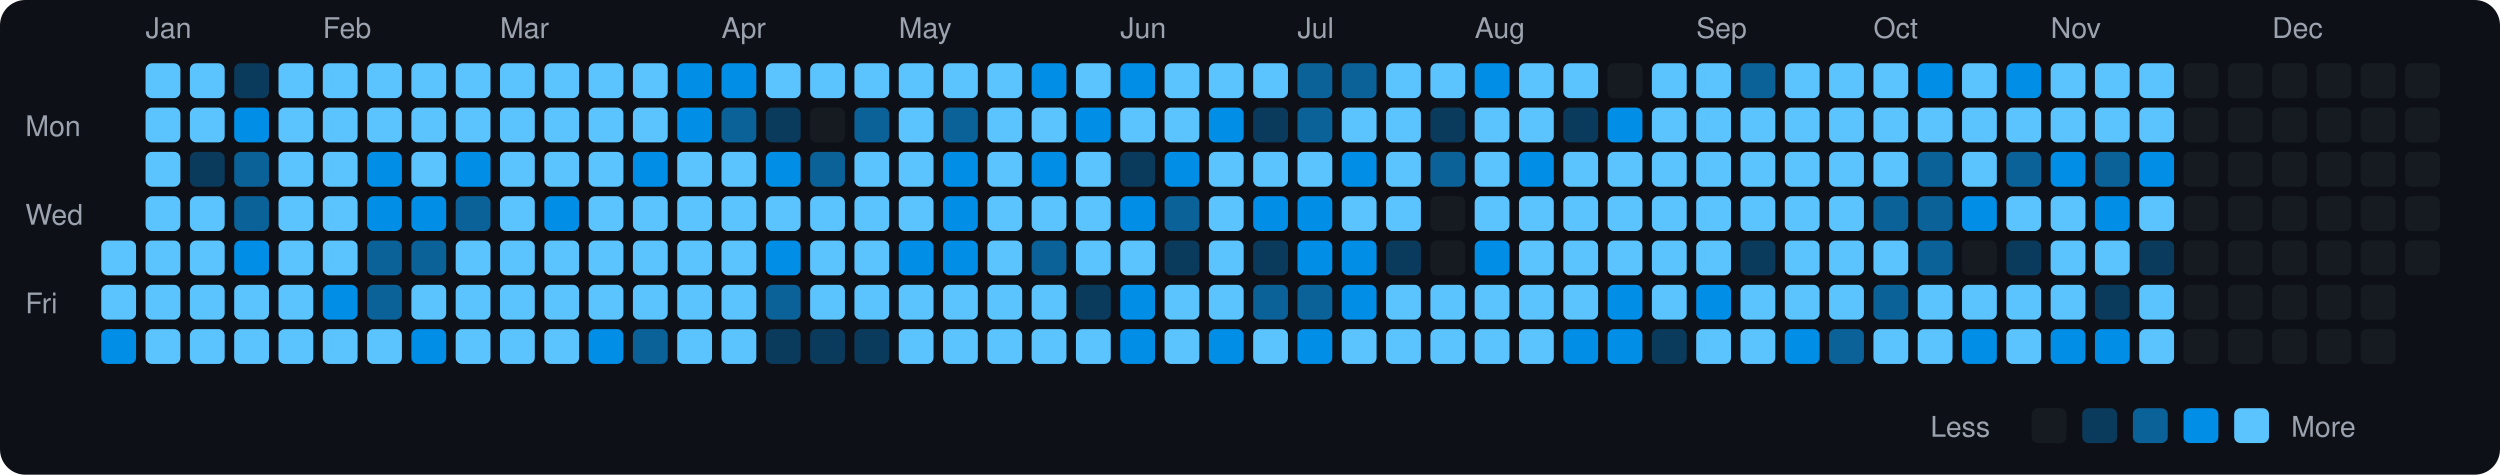
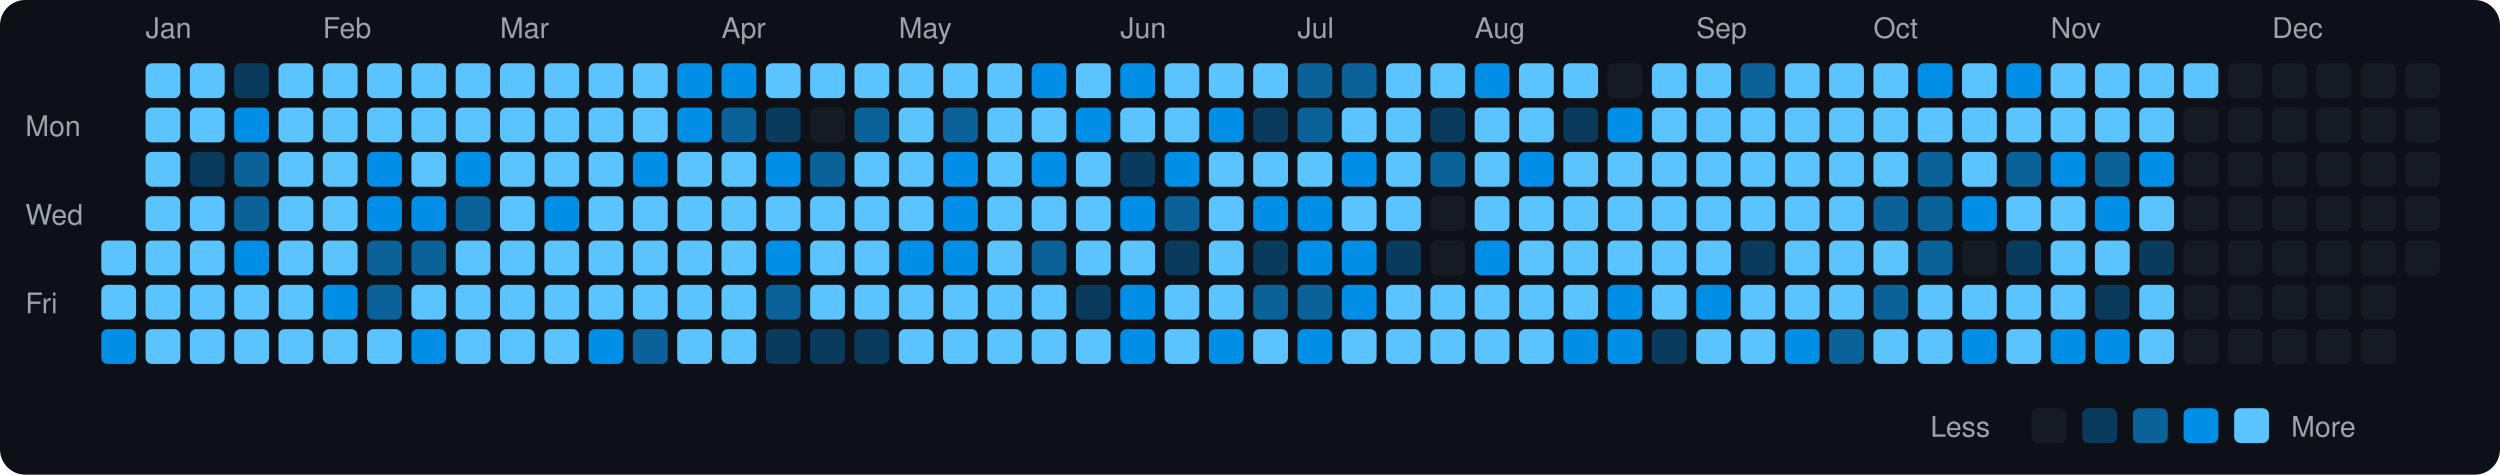
<svg xmlns="http://www.w3.org/2000/svg" viewBox="0 0 790 150" width="790" height="150">
  <rect width="790" height="150" fill="#0d1117" rx="8" ry="8" />
  <text x="8" y="43" fill="#9ca3af" font-size="9" font-family="-apple-system, BlinkMacSystemFont, 'Segoe UI', Helvetica, Arial, sans-serif">Mon</text>
  <text x="8" y="71" fill="#9ca3af" font-size="9" font-family="-apple-system, BlinkMacSystemFont, 'Segoe UI', Helvetica, Arial, sans-serif">Wed</text>
  <text x="8" y="99" fill="#9ca3af" font-size="9" font-family="-apple-system, BlinkMacSystemFont, 'Segoe UI', Helvetica, Arial, sans-serif">Fri</text>
  <rect x="32" y="76" width="11" height="11" rx="2" ry="2" fill="#5bc4ff">
    </rect>
  <rect x="32" y="90" width="11" height="11" rx="2" ry="2" fill="#5bc4ff">
    </rect>
  <rect x="32" y="104" width="11" height="11" rx="2" ry="2" fill="#008ee6">
    </rect>
  <text x="46" y="12" fill="#9ca3af" font-size="9" font-family="-apple-system, BlinkMacSystemFont, 'Segoe UI', Helvetica, Arial, sans-serif">Jan</text>
  <rect x="46" y="20" width="11" height="11" rx="2" ry="2" fill="#5bc4ff">
    </rect>
  <rect x="46" y="34" width="11" height="11" rx="2" ry="2" fill="#5bc4ff">
    </rect>
  <rect x="46" y="48" width="11" height="11" rx="2" ry="2" fill="#5bc4ff">
    </rect>
  <rect x="46" y="62" width="11" height="11" rx="2" ry="2" fill="#5bc4ff">
    </rect>
  <rect x="46" y="76" width="11" height="11" rx="2" ry="2" fill="#5bc4ff">
    </rect>
  <rect x="46" y="90" width="11" height="11" rx="2" ry="2" fill="#5bc4ff">
    </rect>
  <rect x="46" y="104" width="11" height="11" rx="2" ry="2" fill="#5bc4ff">
    </rect>
  <rect x="60" y="20" width="11" height="11" rx="2" ry="2" fill="#5bc4ff">
    </rect>
  <rect x="60" y="34" width="11" height="11" rx="2" ry="2" fill="#5bc4ff">
    </rect>
  <rect x="60" y="48" width="11" height="11" rx="2" ry="2" fill="#0b3b5c">
    </rect>
  <rect x="60" y="62" width="11" height="11" rx="2" ry="2" fill="#5bc4ff">
    </rect>
  <rect x="60" y="76" width="11" height="11" rx="2" ry="2" fill="#5bc4ff">
    </rect>
  <rect x="60" y="90" width="11" height="11" rx="2" ry="2" fill="#5bc4ff">
    </rect>
  <rect x="60" y="104" width="11" height="11" rx="2" ry="2" fill="#5bc4ff">
    </rect>
  <rect x="74" y="20" width="11" height="11" rx="2" ry="2" fill="#0b3b5c">
    </rect>
  <rect x="74" y="34" width="11" height="11" rx="2" ry="2" fill="#008ee6">
    </rect>
  <rect x="74" y="48" width="11" height="11" rx="2" ry="2" fill="#0a6299">
    </rect>
  <rect x="74" y="62" width="11" height="11" rx="2" ry="2" fill="#0a6299">
    </rect>
  <rect x="74" y="76" width="11" height="11" rx="2" ry="2" fill="#008ee6">
    </rect>
  <rect x="74" y="90" width="11" height="11" rx="2" ry="2" fill="#5bc4ff">
    </rect>
  <rect x="74" y="104" width="11" height="11" rx="2" ry="2" fill="#5bc4ff">
    </rect>
  <rect x="88" y="20" width="11" height="11" rx="2" ry="2" fill="#5bc4ff">
    </rect>
  <rect x="88" y="34" width="11" height="11" rx="2" ry="2" fill="#5bc4ff">
    </rect>
  <rect x="88" y="48" width="11" height="11" rx="2" ry="2" fill="#5bc4ff">
    </rect>
  <rect x="88" y="62" width="11" height="11" rx="2" ry="2" fill="#5bc4ff">
    </rect>
  <rect x="88" y="76" width="11" height="11" rx="2" ry="2" fill="#5bc4ff">
    </rect>
  <rect x="88" y="90" width="11" height="11" rx="2" ry="2" fill="#5bc4ff">
    </rect>
  <rect x="88" y="104" width="11" height="11" rx="2" ry="2" fill="#5bc4ff">
    </rect>
  <text x="102" y="12" fill="#9ca3af" font-size="9" font-family="-apple-system, BlinkMacSystemFont, 'Segoe UI', Helvetica, Arial, sans-serif">Feb</text>
  <rect x="102" y="20" width="11" height="11" rx="2" ry="2" fill="#5bc4ff">
    </rect>
  <rect x="102" y="34" width="11" height="11" rx="2" ry="2" fill="#5bc4ff">
    </rect>
  <rect x="102" y="48" width="11" height="11" rx="2" ry="2" fill="#5bc4ff">
    </rect>
  <rect x="102" y="62" width="11" height="11" rx="2" ry="2" fill="#5bc4ff">
    </rect>
  <rect x="102" y="76" width="11" height="11" rx="2" ry="2" fill="#5bc4ff">
    </rect>
  <rect x="102" y="90" width="11" height="11" rx="2" ry="2" fill="#008ee6">
    </rect>
  <rect x="102" y="104" width="11" height="11" rx="2" ry="2" fill="#5bc4ff">
    </rect>
  <rect x="116" y="20" width="11" height="11" rx="2" ry="2" fill="#5bc4ff">
    </rect>
  <rect x="116" y="34" width="11" height="11" rx="2" ry="2" fill="#5bc4ff">
    </rect>
  <rect x="116" y="48" width="11" height="11" rx="2" ry="2" fill="#008ee6">
    </rect>
  <rect x="116" y="62" width="11" height="11" rx="2" ry="2" fill="#008ee6">
    </rect>
  <rect x="116" y="76" width="11" height="11" rx="2" ry="2" fill="#0a6299">
    </rect>
  <rect x="116" y="90" width="11" height="11" rx="2" ry="2" fill="#0a6299">
    </rect>
  <rect x="116" y="104" width="11" height="11" rx="2" ry="2" fill="#5bc4ff">
    </rect>
  <rect x="130" y="20" width="11" height="11" rx="2" ry="2" fill="#5bc4ff">
    </rect>
  <rect x="130" y="34" width="11" height="11" rx="2" ry="2" fill="#5bc4ff">
    </rect>
  <rect x="130" y="48" width="11" height="11" rx="2" ry="2" fill="#5bc4ff">
    </rect>
  <rect x="130" y="62" width="11" height="11" rx="2" ry="2" fill="#008ee6">
    </rect>
  <rect x="130" y="76" width="11" height="11" rx="2" ry="2" fill="#0a6299">
    </rect>
  <rect x="130" y="90" width="11" height="11" rx="2" ry="2" fill="#5bc4ff">
    </rect>
  <rect x="130" y="104" width="11" height="11" rx="2" ry="2" fill="#008ee6">
    </rect>
  <rect x="144" y="20" width="11" height="11" rx="2" ry="2" fill="#5bc4ff">
    </rect>
  <rect x="144" y="34" width="11" height="11" rx="2" ry="2" fill="#5bc4ff">
    </rect>
  <rect x="144" y="48" width="11" height="11" rx="2" ry="2" fill="#008ee6">
    </rect>
  <rect x="144" y="62" width="11" height="11" rx="2" ry="2" fill="#0a6299">
    </rect>
  <rect x="144" y="76" width="11" height="11" rx="2" ry="2" fill="#5bc4ff">
    </rect>
  <rect x="144" y="90" width="11" height="11" rx="2" ry="2" fill="#5bc4ff">
    </rect>
  <rect x="144" y="104" width="11" height="11" rx="2" ry="2" fill="#5bc4ff">
    </rect>
  <text x="158" y="12" fill="#9ca3af" font-size="9" font-family="-apple-system, BlinkMacSystemFont, 'Segoe UI', Helvetica, Arial, sans-serif">Mar</text>
  <rect x="158" y="20" width="11" height="11" rx="2" ry="2" fill="#5bc4ff">
    </rect>
  <rect x="158" y="34" width="11" height="11" rx="2" ry="2" fill="#5bc4ff">
    </rect>
  <rect x="158" y="48" width="11" height="11" rx="2" ry="2" fill="#5bc4ff">
    </rect>
  <rect x="158" y="62" width="11" height="11" rx="2" ry="2" fill="#5bc4ff">
    </rect>
  <rect x="158" y="76" width="11" height="11" rx="2" ry="2" fill="#5bc4ff">
    </rect>
  <rect x="158" y="90" width="11" height="11" rx="2" ry="2" fill="#5bc4ff">
    </rect>
  <rect x="158" y="104" width="11" height="11" rx="2" ry="2" fill="#5bc4ff">
    </rect>
  <rect x="172" y="20" width="11" height="11" rx="2" ry="2" fill="#5bc4ff">
    </rect>
  <rect x="172" y="34" width="11" height="11" rx="2" ry="2" fill="#5bc4ff">
    </rect>
  <rect x="172" y="48" width="11" height="11" rx="2" ry="2" fill="#5bc4ff">
    </rect>
  <rect x="172" y="62" width="11" height="11" rx="2" ry="2" fill="#008ee6">
    </rect>
  <rect x="172" y="76" width="11" height="11" rx="2" ry="2" fill="#5bc4ff">
    </rect>
  <rect x="172" y="90" width="11" height="11" rx="2" ry="2" fill="#5bc4ff">
    </rect>
  <rect x="172" y="104" width="11" height="11" rx="2" ry="2" fill="#5bc4ff">
    </rect>
  <rect x="186" y="20" width="11" height="11" rx="2" ry="2" fill="#5bc4ff">
    </rect>
  <rect x="186" y="34" width="11" height="11" rx="2" ry="2" fill="#5bc4ff">
    </rect>
  <rect x="186" y="48" width="11" height="11" rx="2" ry="2" fill="#5bc4ff">
    </rect>
  <rect x="186" y="62" width="11" height="11" rx="2" ry="2" fill="#5bc4ff">
    </rect>
  <rect x="186" y="76" width="11" height="11" rx="2" ry="2" fill="#5bc4ff">
    </rect>
  <rect x="186" y="90" width="11" height="11" rx="2" ry="2" fill="#5bc4ff">
    </rect>
  <rect x="186" y="104" width="11" height="11" rx="2" ry="2" fill="#008ee6">
    </rect>
  <rect x="200" y="20" width="11" height="11" rx="2" ry="2" fill="#5bc4ff">
    </rect>
  <rect x="200" y="34" width="11" height="11" rx="2" ry="2" fill="#5bc4ff">
    </rect>
  <rect x="200" y="48" width="11" height="11" rx="2" ry="2" fill="#008ee6">
    </rect>
  <rect x="200" y="62" width="11" height="11" rx="2" ry="2" fill="#5bc4ff">
    </rect>
  <rect x="200" y="76" width="11" height="11" rx="2" ry="2" fill="#5bc4ff">
    </rect>
  <rect x="200" y="90" width="11" height="11" rx="2" ry="2" fill="#5bc4ff">
    </rect>
  <rect x="200" y="104" width="11" height="11" rx="2" ry="2" fill="#0a6299">
    </rect>
  <rect x="214" y="20" width="11" height="11" rx="2" ry="2" fill="#008ee6">
    </rect>
  <rect x="214" y="34" width="11" height="11" rx="2" ry="2" fill="#008ee6">
    </rect>
  <rect x="214" y="48" width="11" height="11" rx="2" ry="2" fill="#5bc4ff">
    </rect>
  <rect x="214" y="62" width="11" height="11" rx="2" ry="2" fill="#5bc4ff">
    </rect>
  <rect x="214" y="76" width="11" height="11" rx="2" ry="2" fill="#5bc4ff">
    </rect>
  <rect x="214" y="90" width="11" height="11" rx="2" ry="2" fill="#5bc4ff">
    </rect>
  <rect x="214" y="104" width="11" height="11" rx="2" ry="2" fill="#5bc4ff">
    </rect>
  <text x="228" y="12" fill="#9ca3af" font-size="9" font-family="-apple-system, BlinkMacSystemFont, 'Segoe UI', Helvetica, Arial, sans-serif">Apr</text>
  <rect x="228" y="20" width="11" height="11" rx="2" ry="2" fill="#008ee6">
    </rect>
  <rect x="228" y="34" width="11" height="11" rx="2" ry="2" fill="#0a6299">
    </rect>
  <rect x="228" y="48" width="11" height="11" rx="2" ry="2" fill="#5bc4ff">
    </rect>
  <rect x="228" y="62" width="11" height="11" rx="2" ry="2" fill="#5bc4ff">
    </rect>
  <rect x="228" y="76" width="11" height="11" rx="2" ry="2" fill="#5bc4ff">
    </rect>
  <rect x="228" y="90" width="11" height="11" rx="2" ry="2" fill="#5bc4ff">
    </rect>
  <rect x="228" y="104" width="11" height="11" rx="2" ry="2" fill="#5bc4ff">
    </rect>
  <rect x="242" y="20" width="11" height="11" rx="2" ry="2" fill="#5bc4ff">
    </rect>
  <rect x="242" y="34" width="11" height="11" rx="2" ry="2" fill="#0b3b5c">
    </rect>
  <rect x="242" y="48" width="11" height="11" rx="2" ry="2" fill="#008ee6">
    </rect>
  <rect x="242" y="62" width="11" height="11" rx="2" ry="2" fill="#5bc4ff">
    </rect>
  <rect x="242" y="76" width="11" height="11" rx="2" ry="2" fill="#008ee6">
    </rect>
  <rect x="242" y="90" width="11" height="11" rx="2" ry="2" fill="#0a6299">
    </rect>
  <rect x="242" y="104" width="11" height="11" rx="2" ry="2" fill="#0b3b5c">
    </rect>
  <rect x="256" y="20" width="11" height="11" rx="2" ry="2" fill="#5bc4ff">
    </rect>
  <rect x="256" y="34" width="11" height="11" rx="2" ry="2" fill="#161b22">
    </rect>
  <rect x="256" y="48" width="11" height="11" rx="2" ry="2" fill="#0a6299">
    </rect>
  <rect x="256" y="62" width="11" height="11" rx="2" ry="2" fill="#5bc4ff">
    </rect>
  <rect x="256" y="76" width="11" height="11" rx="2" ry="2" fill="#5bc4ff">
    </rect>
  <rect x="256" y="90" width="11" height="11" rx="2" ry="2" fill="#5bc4ff">
    </rect>
  <rect x="256" y="104" width="11" height="11" rx="2" ry="2" fill="#0b3b5c">
    </rect>
  <rect x="270" y="20" width="11" height="11" rx="2" ry="2" fill="#5bc4ff">
    </rect>
  <rect x="270" y="34" width="11" height="11" rx="2" ry="2" fill="#0a6299">
    </rect>
  <rect x="270" y="48" width="11" height="11" rx="2" ry="2" fill="#5bc4ff">
    </rect>
  <rect x="270" y="62" width="11" height="11" rx="2" ry="2" fill="#5bc4ff">
    </rect>
  <rect x="270" y="76" width="11" height="11" rx="2" ry="2" fill="#5bc4ff">
    </rect>
  <rect x="270" y="90" width="11" height="11" rx="2" ry="2" fill="#5bc4ff">
    </rect>
  <rect x="270" y="104" width="11" height="11" rx="2" ry="2" fill="#0b3b5c">
    </rect>
  <text x="284" y="12" fill="#9ca3af" font-size="9" font-family="-apple-system, BlinkMacSystemFont, 'Segoe UI', Helvetica, Arial, sans-serif">May</text>
  <rect x="284" y="20" width="11" height="11" rx="2" ry="2" fill="#5bc4ff">
    </rect>
  <rect x="284" y="34" width="11" height="11" rx="2" ry="2" fill="#5bc4ff">
    </rect>
  <rect x="284" y="48" width="11" height="11" rx="2" ry="2" fill="#5bc4ff">
    </rect>
  <rect x="284" y="62" width="11" height="11" rx="2" ry="2" fill="#5bc4ff">
    </rect>
  <rect x="284" y="76" width="11" height="11" rx="2" ry="2" fill="#008ee6">
    </rect>
  <rect x="284" y="90" width="11" height="11" rx="2" ry="2" fill="#5bc4ff">
    </rect>
  <rect x="284" y="104" width="11" height="11" rx="2" ry="2" fill="#5bc4ff">
    </rect>
  <rect x="298" y="20" width="11" height="11" rx="2" ry="2" fill="#5bc4ff">
    </rect>
  <rect x="298" y="34" width="11" height="11" rx="2" ry="2" fill="#0a6299">
    </rect>
  <rect x="298" y="48" width="11" height="11" rx="2" ry="2" fill="#008ee6">
    </rect>
  <rect x="298" y="62" width="11" height="11" rx="2" ry="2" fill="#008ee6">
    </rect>
  <rect x="298" y="76" width="11" height="11" rx="2" ry="2" fill="#008ee6">
    </rect>
  <rect x="298" y="90" width="11" height="11" rx="2" ry="2" fill="#5bc4ff">
    </rect>
  <rect x="298" y="104" width="11" height="11" rx="2" ry="2" fill="#5bc4ff">
    </rect>
  <rect x="312" y="20" width="11" height="11" rx="2" ry="2" fill="#5bc4ff">
    </rect>
  <rect x="312" y="34" width="11" height="11" rx="2" ry="2" fill="#5bc4ff">
    </rect>
  <rect x="312" y="48" width="11" height="11" rx="2" ry="2" fill="#5bc4ff">
    </rect>
  <rect x="312" y="62" width="11" height="11" rx="2" ry="2" fill="#5bc4ff">
    </rect>
  <rect x="312" y="76" width="11" height="11" rx="2" ry="2" fill="#5bc4ff">
    </rect>
  <rect x="312" y="90" width="11" height="11" rx="2" ry="2" fill="#5bc4ff">
    </rect>
  <rect x="312" y="104" width="11" height="11" rx="2" ry="2" fill="#5bc4ff">
    </rect>
  <rect x="326" y="20" width="11" height="11" rx="2" ry="2" fill="#008ee6">
    </rect>
  <rect x="326" y="34" width="11" height="11" rx="2" ry="2" fill="#5bc4ff">
    </rect>
  <rect x="326" y="48" width="11" height="11" rx="2" ry="2" fill="#008ee6">
    </rect>
  <rect x="326" y="62" width="11" height="11" rx="2" ry="2" fill="#5bc4ff">
    </rect>
  <rect x="326" y="76" width="11" height="11" rx="2" ry="2" fill="#0a6299">
    </rect>
  <rect x="326" y="90" width="11" height="11" rx="2" ry="2" fill="#5bc4ff">
    </rect>
  <rect x="326" y="104" width="11" height="11" rx="2" ry="2" fill="#5bc4ff">
    </rect>
  <rect x="340" y="20" width="11" height="11" rx="2" ry="2" fill="#5bc4ff">
    </rect>
  <rect x="340" y="34" width="11" height="11" rx="2" ry="2" fill="#008ee6">
    </rect>
  <rect x="340" y="48" width="11" height="11" rx="2" ry="2" fill="#5bc4ff">
    </rect>
  <rect x="340" y="62" width="11" height="11" rx="2" ry="2" fill="#5bc4ff">
    </rect>
  <rect x="340" y="76" width="11" height="11" rx="2" ry="2" fill="#5bc4ff">
    </rect>
  <rect x="340" y="90" width="11" height="11" rx="2" ry="2" fill="#0b3b5c">
    </rect>
  <rect x="340" y="104" width="11" height="11" rx="2" ry="2" fill="#5bc4ff">
    </rect>
  <text x="354" y="12" fill="#9ca3af" font-size="9" font-family="-apple-system, BlinkMacSystemFont, 'Segoe UI', Helvetica, Arial, sans-serif">Jun</text>
  <rect x="354" y="20" width="11" height="11" rx="2" ry="2" fill="#008ee6">
    </rect>
  <rect x="354" y="34" width="11" height="11" rx="2" ry="2" fill="#5bc4ff">
    </rect>
  <rect x="354" y="48" width="11" height="11" rx="2" ry="2" fill="#0b3b5c">
    </rect>
  <rect x="354" y="62" width="11" height="11" rx="2" ry="2" fill="#008ee6">
    </rect>
  <rect x="354" y="76" width="11" height="11" rx="2" ry="2" fill="#5bc4ff">
    </rect>
  <rect x="354" y="90" width="11" height="11" rx="2" ry="2" fill="#008ee6">
    </rect>
  <rect x="354" y="104" width="11" height="11" rx="2" ry="2" fill="#008ee6">
    </rect>
  <rect x="368" y="20" width="11" height="11" rx="2" ry="2" fill="#5bc4ff">
    </rect>
  <rect x="368" y="34" width="11" height="11" rx="2" ry="2" fill="#5bc4ff">
    </rect>
  <rect x="368" y="48" width="11" height="11" rx="2" ry="2" fill="#008ee6">
    </rect>
  <rect x="368" y="62" width="11" height="11" rx="2" ry="2" fill="#0a6299">
    </rect>
  <rect x="368" y="76" width="11" height="11" rx="2" ry="2" fill="#0b3b5c">
    </rect>
  <rect x="368" y="90" width="11" height="11" rx="2" ry="2" fill="#5bc4ff">
    </rect>
  <rect x="368" y="104" width="11" height="11" rx="2" ry="2" fill="#5bc4ff">
    </rect>
  <rect x="382" y="20" width="11" height="11" rx="2" ry="2" fill="#5bc4ff">
    </rect>
  <rect x="382" y="34" width="11" height="11" rx="2" ry="2" fill="#008ee6">
    </rect>
  <rect x="382" y="48" width="11" height="11" rx="2" ry="2" fill="#5bc4ff">
    </rect>
  <rect x="382" y="62" width="11" height="11" rx="2" ry="2" fill="#5bc4ff">
    </rect>
  <rect x="382" y="76" width="11" height="11" rx="2" ry="2" fill="#5bc4ff">
    </rect>
  <rect x="382" y="90" width="11" height="11" rx="2" ry="2" fill="#5bc4ff">
    </rect>
  <rect x="382" y="104" width="11" height="11" rx="2" ry="2" fill="#008ee6">
    </rect>
  <rect x="396" y="20" width="11" height="11" rx="2" ry="2" fill="#5bc4ff">
    </rect>
  <rect x="396" y="34" width="11" height="11" rx="2" ry="2" fill="#0b3b5c">
    </rect>
  <rect x="396" y="48" width="11" height="11" rx="2" ry="2" fill="#5bc4ff">
    </rect>
  <rect x="396" y="62" width="11" height="11" rx="2" ry="2" fill="#008ee6">
    </rect>
  <rect x="396" y="76" width="11" height="11" rx="2" ry="2" fill="#0b3b5c">
    </rect>
  <rect x="396" y="90" width="11" height="11" rx="2" ry="2" fill="#0a6299">
    </rect>
  <rect x="396" y="104" width="11" height="11" rx="2" ry="2" fill="#5bc4ff">
    </rect>
  <text x="410" y="12" fill="#9ca3af" font-size="9" font-family="-apple-system, BlinkMacSystemFont, 'Segoe UI', Helvetica, Arial, sans-serif">Jul</text>
  <rect x="410" y="20" width="11" height="11" rx="2" ry="2" fill="#0a6299">
    </rect>
  <rect x="410" y="34" width="11" height="11" rx="2" ry="2" fill="#0a6299">
    </rect>
  <rect x="410" y="48" width="11" height="11" rx="2" ry="2" fill="#5bc4ff">
    </rect>
  <rect x="410" y="62" width="11" height="11" rx="2" ry="2" fill="#008ee6">
    </rect>
  <rect x="410" y="76" width="11" height="11" rx="2" ry="2" fill="#008ee6">
    </rect>
  <rect x="410" y="90" width="11" height="11" rx="2" ry="2" fill="#0a6299">
    </rect>
  <rect x="410" y="104" width="11" height="11" rx="2" ry="2" fill="#008ee6">
    </rect>
  <rect x="424" y="20" width="11" height="11" rx="2" ry="2" fill="#0a6299">
    </rect>
  <rect x="424" y="34" width="11" height="11" rx="2" ry="2" fill="#5bc4ff">
    </rect>
  <rect x="424" y="48" width="11" height="11" rx="2" ry="2" fill="#008ee6">
    </rect>
  <rect x="424" y="62" width="11" height="11" rx="2" ry="2" fill="#5bc4ff">
    </rect>
  <rect x="424" y="76" width="11" height="11" rx="2" ry="2" fill="#008ee6">
    </rect>
  <rect x="424" y="90" width="11" height="11" rx="2" ry="2" fill="#008ee6">
    </rect>
  <rect x="424" y="104" width="11" height="11" rx="2" ry="2" fill="#5bc4ff">
    </rect>
  <rect x="438" y="20" width="11" height="11" rx="2" ry="2" fill="#5bc4ff">
    </rect>
  <rect x="438" y="34" width="11" height="11" rx="2" ry="2" fill="#5bc4ff">
    </rect>
  <rect x="438" y="48" width="11" height="11" rx="2" ry="2" fill="#5bc4ff">
    </rect>
  <rect x="438" y="62" width="11" height="11" rx="2" ry="2" fill="#5bc4ff">
    </rect>
  <rect x="438" y="76" width="11" height="11" rx="2" ry="2" fill="#0b3b5c">
    </rect>
  <rect x="438" y="90" width="11" height="11" rx="2" ry="2" fill="#5bc4ff">
    </rect>
  <rect x="438" y="104" width="11" height="11" rx="2" ry="2" fill="#5bc4ff">
    </rect>
  <rect x="452" y="20" width="11" height="11" rx="2" ry="2" fill="#5bc4ff">
    </rect>
  <rect x="452" y="34" width="11" height="11" rx="2" ry="2" fill="#0b3b5c">
    </rect>
  <rect x="452" y="48" width="11" height="11" rx="2" ry="2" fill="#0a6299">
    </rect>
  <rect x="452" y="62" width="11" height="11" rx="2" ry="2" fill="#161b22">
    </rect>
  <rect x="452" y="76" width="11" height="11" rx="2" ry="2" fill="#161b22">
    </rect>
  <rect x="452" y="90" width="11" height="11" rx="2" ry="2" fill="#5bc4ff">
    </rect>
  <rect x="452" y="104" width="11" height="11" rx="2" ry="2" fill="#5bc4ff">
    </rect>
  <text x="466" y="12" fill="#9ca3af" font-size="9" font-family="-apple-system, BlinkMacSystemFont, 'Segoe UI', Helvetica, Arial, sans-serif">Aug</text>
  <rect x="466" y="20" width="11" height="11" rx="2" ry="2" fill="#008ee6">
    </rect>
  <rect x="466" y="34" width="11" height="11" rx="2" ry="2" fill="#5bc4ff">
    </rect>
  <rect x="466" y="48" width="11" height="11" rx="2" ry="2" fill="#5bc4ff">
    </rect>
  <rect x="466" y="62" width="11" height="11" rx="2" ry="2" fill="#5bc4ff">
    </rect>
  <rect x="466" y="76" width="11" height="11" rx="2" ry="2" fill="#008ee6">
    </rect>
  <rect x="466" y="90" width="11" height="11" rx="2" ry="2" fill="#5bc4ff">
    </rect>
  <rect x="466" y="104" width="11" height="11" rx="2" ry="2" fill="#5bc4ff">
    </rect>
  <rect x="480" y="20" width="11" height="11" rx="2" ry="2" fill="#5bc4ff">
    </rect>
  <rect x="480" y="34" width="11" height="11" rx="2" ry="2" fill="#5bc4ff">
    </rect>
  <rect x="480" y="48" width="11" height="11" rx="2" ry="2" fill="#008ee6">
    </rect>
  <rect x="480" y="62" width="11" height="11" rx="2" ry="2" fill="#5bc4ff">
    </rect>
  <rect x="480" y="76" width="11" height="11" rx="2" ry="2" fill="#5bc4ff">
    </rect>
  <rect x="480" y="90" width="11" height="11" rx="2" ry="2" fill="#5bc4ff">
    </rect>
  <rect x="480" y="104" width="11" height="11" rx="2" ry="2" fill="#5bc4ff">
    </rect>
  <rect x="494" y="20" width="11" height="11" rx="2" ry="2" fill="#5bc4ff">
    </rect>
  <rect x="494" y="34" width="11" height="11" rx="2" ry="2" fill="#0b3b5c">
    </rect>
  <rect x="494" y="48" width="11" height="11" rx="2" ry="2" fill="#5bc4ff">
    </rect>
  <rect x="494" y="62" width="11" height="11" rx="2" ry="2" fill="#5bc4ff">
    </rect>
  <rect x="494" y="76" width="11" height="11" rx="2" ry="2" fill="#5bc4ff">
    </rect>
  <rect x="494" y="90" width="11" height="11" rx="2" ry="2" fill="#5bc4ff">
    </rect>
  <rect x="494" y="104" width="11" height="11" rx="2" ry="2" fill="#008ee6">
    </rect>
  <rect x="508" y="20" width="11" height="11" rx="2" ry="2" fill="#161b22">
    </rect>
  <rect x="508" y="34" width="11" height="11" rx="2" ry="2" fill="#008ee6">
    </rect>
  <rect x="508" y="48" width="11" height="11" rx="2" ry="2" fill="#5bc4ff">
    </rect>
  <rect x="508" y="62" width="11" height="11" rx="2" ry="2" fill="#5bc4ff">
    </rect>
  <rect x="508" y="76" width="11" height="11" rx="2" ry="2" fill="#5bc4ff">
    </rect>
  <rect x="508" y="90" width="11" height="11" rx="2" ry="2" fill="#008ee6">
    </rect>
  <rect x="508" y="104" width="11" height="11" rx="2" ry="2" fill="#008ee6">
    </rect>
  <rect x="522" y="20" width="11" height="11" rx="2" ry="2" fill="#5bc4ff">
    </rect>
  <rect x="522" y="34" width="11" height="11" rx="2" ry="2" fill="#5bc4ff">
    </rect>
  <rect x="522" y="48" width="11" height="11" rx="2" ry="2" fill="#5bc4ff">
    </rect>
  <rect x="522" y="62" width="11" height="11" rx="2" ry="2" fill="#5bc4ff">
    </rect>
  <rect x="522" y="76" width="11" height="11" rx="2" ry="2" fill="#5bc4ff">
    </rect>
  <rect x="522" y="90" width="11" height="11" rx="2" ry="2" fill="#5bc4ff">
    </rect>
  <rect x="522" y="104" width="11" height="11" rx="2" ry="2" fill="#0b3b5c">
    </rect>
  <text x="536" y="12" fill="#9ca3af" font-size="9" font-family="-apple-system, BlinkMacSystemFont, 'Segoe UI', Helvetica, Arial, sans-serif">Sep</text>
  <rect x="536" y="20" width="11" height="11" rx="2" ry="2" fill="#5bc4ff">
    </rect>
  <rect x="536" y="34" width="11" height="11" rx="2" ry="2" fill="#5bc4ff">
    </rect>
  <rect x="536" y="48" width="11" height="11" rx="2" ry="2" fill="#5bc4ff">
    </rect>
  <rect x="536" y="62" width="11" height="11" rx="2" ry="2" fill="#5bc4ff">
    </rect>
  <rect x="536" y="76" width="11" height="11" rx="2" ry="2" fill="#5bc4ff">
    </rect>
  <rect x="536" y="90" width="11" height="11" rx="2" ry="2" fill="#008ee6">
    </rect>
  <rect x="536" y="104" width="11" height="11" rx="2" ry="2" fill="#5bc4ff">
    </rect>
  <rect x="550" y="20" width="11" height="11" rx="2" ry="2" fill="#0a6299">
    </rect>
  <rect x="550" y="34" width="11" height="11" rx="2" ry="2" fill="#5bc4ff">
    </rect>
  <rect x="550" y="48" width="11" height="11" rx="2" ry="2" fill="#5bc4ff">
    </rect>
  <rect x="550" y="62" width="11" height="11" rx="2" ry="2" fill="#5bc4ff">
    </rect>
  <rect x="550" y="76" width="11" height="11" rx="2" ry="2" fill="#0b3b5c">
    </rect>
  <rect x="550" y="90" width="11" height="11" rx="2" ry="2" fill="#5bc4ff">
    </rect>
  <rect x="550" y="104" width="11" height="11" rx="2" ry="2" fill="#5bc4ff">
    </rect>
  <rect x="564" y="20" width="11" height="11" rx="2" ry="2" fill="#5bc4ff">
    </rect>
  <rect x="564" y="34" width="11" height="11" rx="2" ry="2" fill="#5bc4ff">
    </rect>
  <rect x="564" y="48" width="11" height="11" rx="2" ry="2" fill="#5bc4ff">
    </rect>
  <rect x="564" y="62" width="11" height="11" rx="2" ry="2" fill="#5bc4ff">
    </rect>
  <rect x="564" y="76" width="11" height="11" rx="2" ry="2" fill="#5bc4ff">
    </rect>
  <rect x="564" y="90" width="11" height="11" rx="2" ry="2" fill="#5bc4ff">
    </rect>
  <rect x="564" y="104" width="11" height="11" rx="2" ry="2" fill="#008ee6">
    </rect>
  <rect x="578" y="20" width="11" height="11" rx="2" ry="2" fill="#5bc4ff">
    </rect>
  <rect x="578" y="34" width="11" height="11" rx="2" ry="2" fill="#5bc4ff">
    </rect>
  <rect x="578" y="48" width="11" height="11" rx="2" ry="2" fill="#5bc4ff">
    </rect>
  <rect x="578" y="62" width="11" height="11" rx="2" ry="2" fill="#5bc4ff">
    </rect>
  <rect x="578" y="76" width="11" height="11" rx="2" ry="2" fill="#5bc4ff">
    </rect>
  <rect x="578" y="90" width="11" height="11" rx="2" ry="2" fill="#5bc4ff">
    </rect>
  <rect x="578" y="104" width="11" height="11" rx="2" ry="2" fill="#0a6299">
    </rect>
  <text x="592" y="12" fill="#9ca3af" font-size="9" font-family="-apple-system, BlinkMacSystemFont, 'Segoe UI', Helvetica, Arial, sans-serif">Oct</text>
  <rect x="592" y="20" width="11" height="11" rx="2" ry="2" fill="#5bc4ff">
    </rect>
  <rect x="592" y="34" width="11" height="11" rx="2" ry="2" fill="#5bc4ff">
    </rect>
  <rect x="592" y="48" width="11" height="11" rx="2" ry="2" fill="#5bc4ff">
    </rect>
  <rect x="592" y="62" width="11" height="11" rx="2" ry="2" fill="#0a6299">
    </rect>
  <rect x="592" y="76" width="11" height="11" rx="2" ry="2" fill="#5bc4ff">
    </rect>
  <rect x="592" y="90" width="11" height="11" rx="2" ry="2" fill="#0a6299">
    </rect>
  <rect x="592" y="104" width="11" height="11" rx="2" ry="2" fill="#5bc4ff">
    </rect>
  <rect x="606" y="20" width="11" height="11" rx="2" ry="2" fill="#008ee6">
    </rect>
  <rect x="606" y="34" width="11" height="11" rx="2" ry="2" fill="#5bc4ff">
    </rect>
  <rect x="606" y="48" width="11" height="11" rx="2" ry="2" fill="#0a6299">
    </rect>
  <rect x="606" y="62" width="11" height="11" rx="2" ry="2" fill="#0a6299">
    </rect>
  <rect x="606" y="76" width="11" height="11" rx="2" ry="2" fill="#0a6299">
    </rect>
  <rect x="606" y="90" width="11" height="11" rx="2" ry="2" fill="#5bc4ff">
    </rect>
  <rect x="606" y="104" width="11" height="11" rx="2" ry="2" fill="#5bc4ff">
    </rect>
  <rect x="620" y="20" width="11" height="11" rx="2" ry="2" fill="#5bc4ff">
    </rect>
  <rect x="620" y="34" width="11" height="11" rx="2" ry="2" fill="#5bc4ff">
    </rect>
  <rect x="620" y="48" width="11" height="11" rx="2" ry="2" fill="#5bc4ff">
    </rect>
  <rect x="620" y="62" width="11" height="11" rx="2" ry="2" fill="#008ee6">
    </rect>
  <rect x="620" y="76" width="11" height="11" rx="2" ry="2" fill="#161b22">
    </rect>
  <rect x="620" y="90" width="11" height="11" rx="2" ry="2" fill="#5bc4ff">
    </rect>
  <rect x="620" y="104" width="11" height="11" rx="2" ry="2" fill="#008ee6">
    </rect>
  <rect x="634" y="20" width="11" height="11" rx="2" ry="2" fill="#008ee6">
    </rect>
  <rect x="634" y="34" width="11" height="11" rx="2" ry="2" fill="#5bc4ff">
    </rect>
  <rect x="634" y="48" width="11" height="11" rx="2" ry="2" fill="#0a6299">
    </rect>
  <rect x="634" y="62" width="11" height="11" rx="2" ry="2" fill="#5bc4ff">
    </rect>
  <rect x="634" y="76" width="11" height="11" rx="2" ry="2" fill="#0b3b5c">
    </rect>
  <rect x="634" y="90" width="11" height="11" rx="2" ry="2" fill="#5bc4ff">
    </rect>
  <rect x="634" y="104" width="11" height="11" rx="2" ry="2" fill="#5bc4ff">
    </rect>
  <text x="648" y="12" fill="#9ca3af" font-size="9" font-family="-apple-system, BlinkMacSystemFont, 'Segoe UI', Helvetica, Arial, sans-serif">Nov</text>
  <rect x="648" y="20" width="11" height="11" rx="2" ry="2" fill="#5bc4ff">
    </rect>
  <rect x="648" y="34" width="11" height="11" rx="2" ry="2" fill="#5bc4ff">
    </rect>
  <rect x="648" y="48" width="11" height="11" rx="2" ry="2" fill="#008ee6">
    </rect>
  <rect x="648" y="62" width="11" height="11" rx="2" ry="2" fill="#5bc4ff">
    </rect>
  <rect x="648" y="76" width="11" height="11" rx="2" ry="2" fill="#5bc4ff">
    </rect>
  <rect x="648" y="90" width="11" height="11" rx="2" ry="2" fill="#5bc4ff">
    </rect>
  <rect x="648" y="104" width="11" height="11" rx="2" ry="2" fill="#008ee6">
    </rect>
  <rect x="662" y="20" width="11" height="11" rx="2" ry="2" fill="#5bc4ff">
    </rect>
  <rect x="662" y="34" width="11" height="11" rx="2" ry="2" fill="#5bc4ff">
    </rect>
  <rect x="662" y="48" width="11" height="11" rx="2" ry="2" fill="#0a6299">
    </rect>
  <rect x="662" y="62" width="11" height="11" rx="2" ry="2" fill="#008ee6">
    </rect>
  <rect x="662" y="76" width="11" height="11" rx="2" ry="2" fill="#5bc4ff">
    </rect>
  <rect x="662" y="90" width="11" height="11" rx="2" ry="2" fill="#0b3b5c">
    </rect>
  <rect x="662" y="104" width="11" height="11" rx="2" ry="2" fill="#008ee6">
    </rect>
  <rect x="676" y="20" width="11" height="11" rx="2" ry="2" fill="#5bc4ff">
    </rect>
  <rect x="676" y="34" width="11" height="11" rx="2" ry="2" fill="#5bc4ff">
    </rect>
  <rect x="676" y="48" width="11" height="11" rx="2" ry="2" fill="#008ee6">
    </rect>
  <rect x="676" y="62" width="11" height="11" rx="2" ry="2" fill="#5bc4ff">
    </rect>
  <rect x="676" y="76" width="11" height="11" rx="2" ry="2" fill="#0b3b5c">
    </rect>
  <rect x="676" y="90" width="11" height="11" rx="2" ry="2" fill="#5bc4ff">
    </rect>
  <rect x="676" y="104" width="11" height="11" rx="2" ry="2" fill="#5bc4ff">
    </rect>
-   <rect x="690" y="20" width="11" height="11" rx="2" ry="2" fill="#161b22">
+   <rect x="690" y="20" width="11" height="11" rx="2" ry="2" fill="#5bc4ff">
    </rect>
  <rect x="690" y="34" width="11" height="11" rx="2" ry="2" fill="#161b22">
    </rect>
  <rect x="690" y="48" width="11" height="11" rx="2" ry="2" fill="#161b22">
    </rect>
  <rect x="690" y="62" width="11" height="11" rx="2" ry="2" fill="#161b22">
    </rect>
  <rect x="690" y="76" width="11" height="11" rx="2" ry="2" fill="#161b22">
    </rect>
  <rect x="690" y="90" width="11" height="11" rx="2" ry="2" fill="#161b22">
    </rect>
  <rect x="690" y="104" width="11" height="11" rx="2" ry="2" fill="#161b22">
    </rect>
  <rect x="704" y="20" width="11" height="11" rx="2" ry="2" fill="#161b22">
    </rect>
  <rect x="704" y="34" width="11" height="11" rx="2" ry="2" fill="#161b22">
    </rect>
  <rect x="704" y="48" width="11" height="11" rx="2" ry="2" fill="#161b22">
    </rect>
  <rect x="704" y="62" width="11" height="11" rx="2" ry="2" fill="#161b22">
    </rect>
  <rect x="704" y="76" width="11" height="11" rx="2" ry="2" fill="#161b22">
    </rect>
  <rect x="704" y="90" width="11" height="11" rx="2" ry="2" fill="#161b22">
    </rect>
  <rect x="704" y="104" width="11" height="11" rx="2" ry="2" fill="#161b22">
    </rect>
  <text x="718" y="12" fill="#9ca3af" font-size="9" font-family="-apple-system, BlinkMacSystemFont, 'Segoe UI', Helvetica, Arial, sans-serif">Dec</text>
  <rect x="718" y="20" width="11" height="11" rx="2" ry="2" fill="#161b22">
    </rect>
  <rect x="718" y="34" width="11" height="11" rx="2" ry="2" fill="#161b22">
    </rect>
  <rect x="718" y="48" width="11" height="11" rx="2" ry="2" fill="#161b22">
    </rect>
  <rect x="718" y="62" width="11" height="11" rx="2" ry="2" fill="#161b22">
    </rect>
  <rect x="718" y="76" width="11" height="11" rx="2" ry="2" fill="#161b22">
    </rect>
  <rect x="718" y="90" width="11" height="11" rx="2" ry="2" fill="#161b22">
    </rect>
  <rect x="718" y="104" width="11" height="11" rx="2" ry="2" fill="#161b22">
    </rect>
  <rect x="732" y="20" width="11" height="11" rx="2" ry="2" fill="#161b22">
    </rect>
  <rect x="732" y="34" width="11" height="11" rx="2" ry="2" fill="#161b22">
    </rect>
  <rect x="732" y="48" width="11" height="11" rx="2" ry="2" fill="#161b22">
    </rect>
  <rect x="732" y="62" width="11" height="11" rx="2" ry="2" fill="#161b22">
    </rect>
  <rect x="732" y="76" width="11" height="11" rx="2" ry="2" fill="#161b22">
    </rect>
  <rect x="732" y="90" width="11" height="11" rx="2" ry="2" fill="#161b22">
    </rect>
  <rect x="732" y="104" width="11" height="11" rx="2" ry="2" fill="#161b22">
    </rect>
  <rect x="746" y="20" width="11" height="11" rx="2" ry="2" fill="#161b22">
    </rect>
  <rect x="746" y="34" width="11" height="11" rx="2" ry="2" fill="#161b22">
    </rect>
  <rect x="746" y="48" width="11" height="11" rx="2" ry="2" fill="#161b22">
    </rect>
  <rect x="746" y="62" width="11" height="11" rx="2" ry="2" fill="#161b22">
    </rect>
  <rect x="746" y="76" width="11" height="11" rx="2" ry="2" fill="#161b22">
    </rect>
  <rect x="746" y="90" width="11" height="11" rx="2" ry="2" fill="#161b22">
    </rect>
  <rect x="746" y="104" width="11" height="11" rx="2" ry="2" fill="#161b22">
    </rect>
  <rect x="760" y="20" width="11" height="11" rx="2" ry="2" fill="#161b22">
    </rect>
  <rect x="760" y="34" width="11" height="11" rx="2" ry="2" fill="#161b22">
    </rect>
  <rect x="760" y="48" width="11" height="11" rx="2" ry="2" fill="#161b22">
    </rect>
  <rect x="760" y="62" width="11" height="11" rx="2" ry="2" fill="#161b22">
    </rect>
  <rect x="760" y="76" width="11" height="11" rx="2" ry="2" fill="#161b22">
    </rect>
  <text x="610" y="138" fill="#9ca3af" font-size="9" font-family="-apple-system, BlinkMacSystemFont, 'Segoe UI', Helvetica, Arial, sans-serif">Less</text>
  <rect x="642" y="129" width="11" height="11" rx="2" ry="2" fill="#161b22" />
  <rect x="658" y="129" width="11" height="11" rx="2" ry="2" fill="#0b3b5c" />
  <rect x="674" y="129" width="11" height="11" rx="2" ry="2" fill="#0a6299" />
  <rect x="690" y="129" width="11" height="11" rx="2" ry="2" fill="#008ee6" />
  <rect x="706" y="129" width="11" height="11" rx="2" ry="2" fill="#5bc4ff" />
  <text x="724" y="138" fill="#9ca3af" font-size="9" font-family="-apple-system, BlinkMacSystemFont, 'Segoe UI', Helvetica, Arial, sans-serif">More</text>
</svg>
